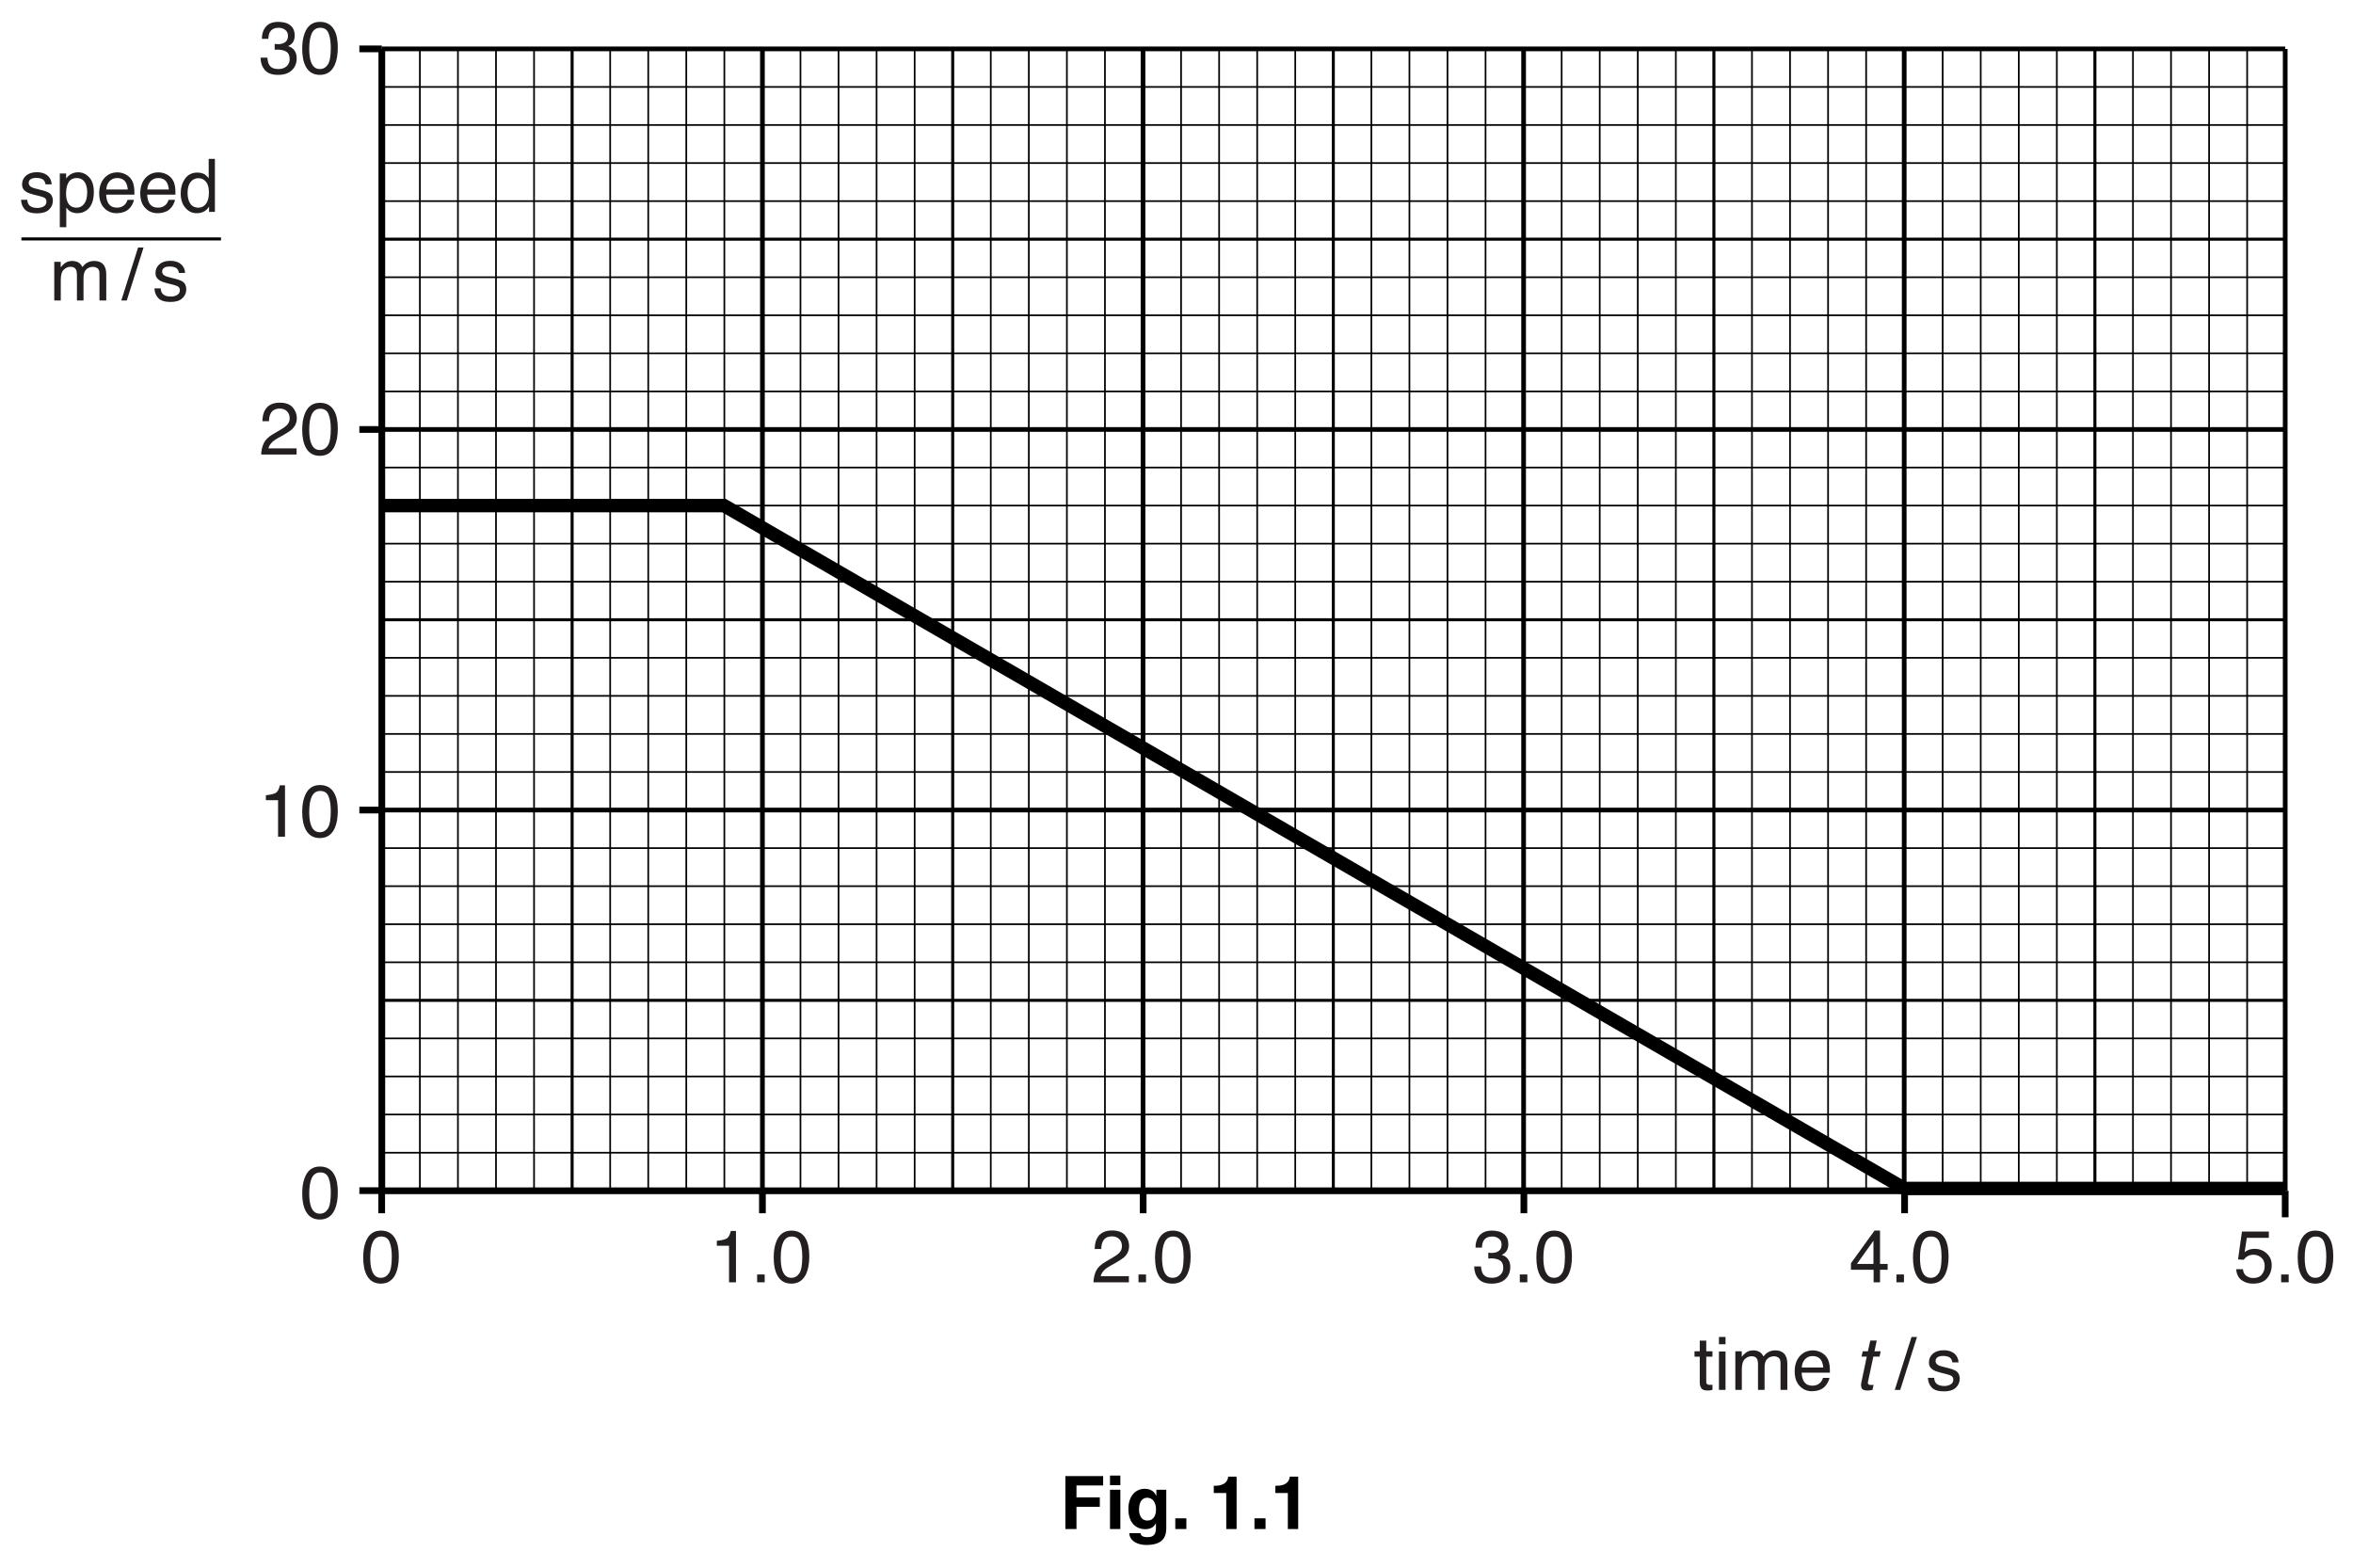
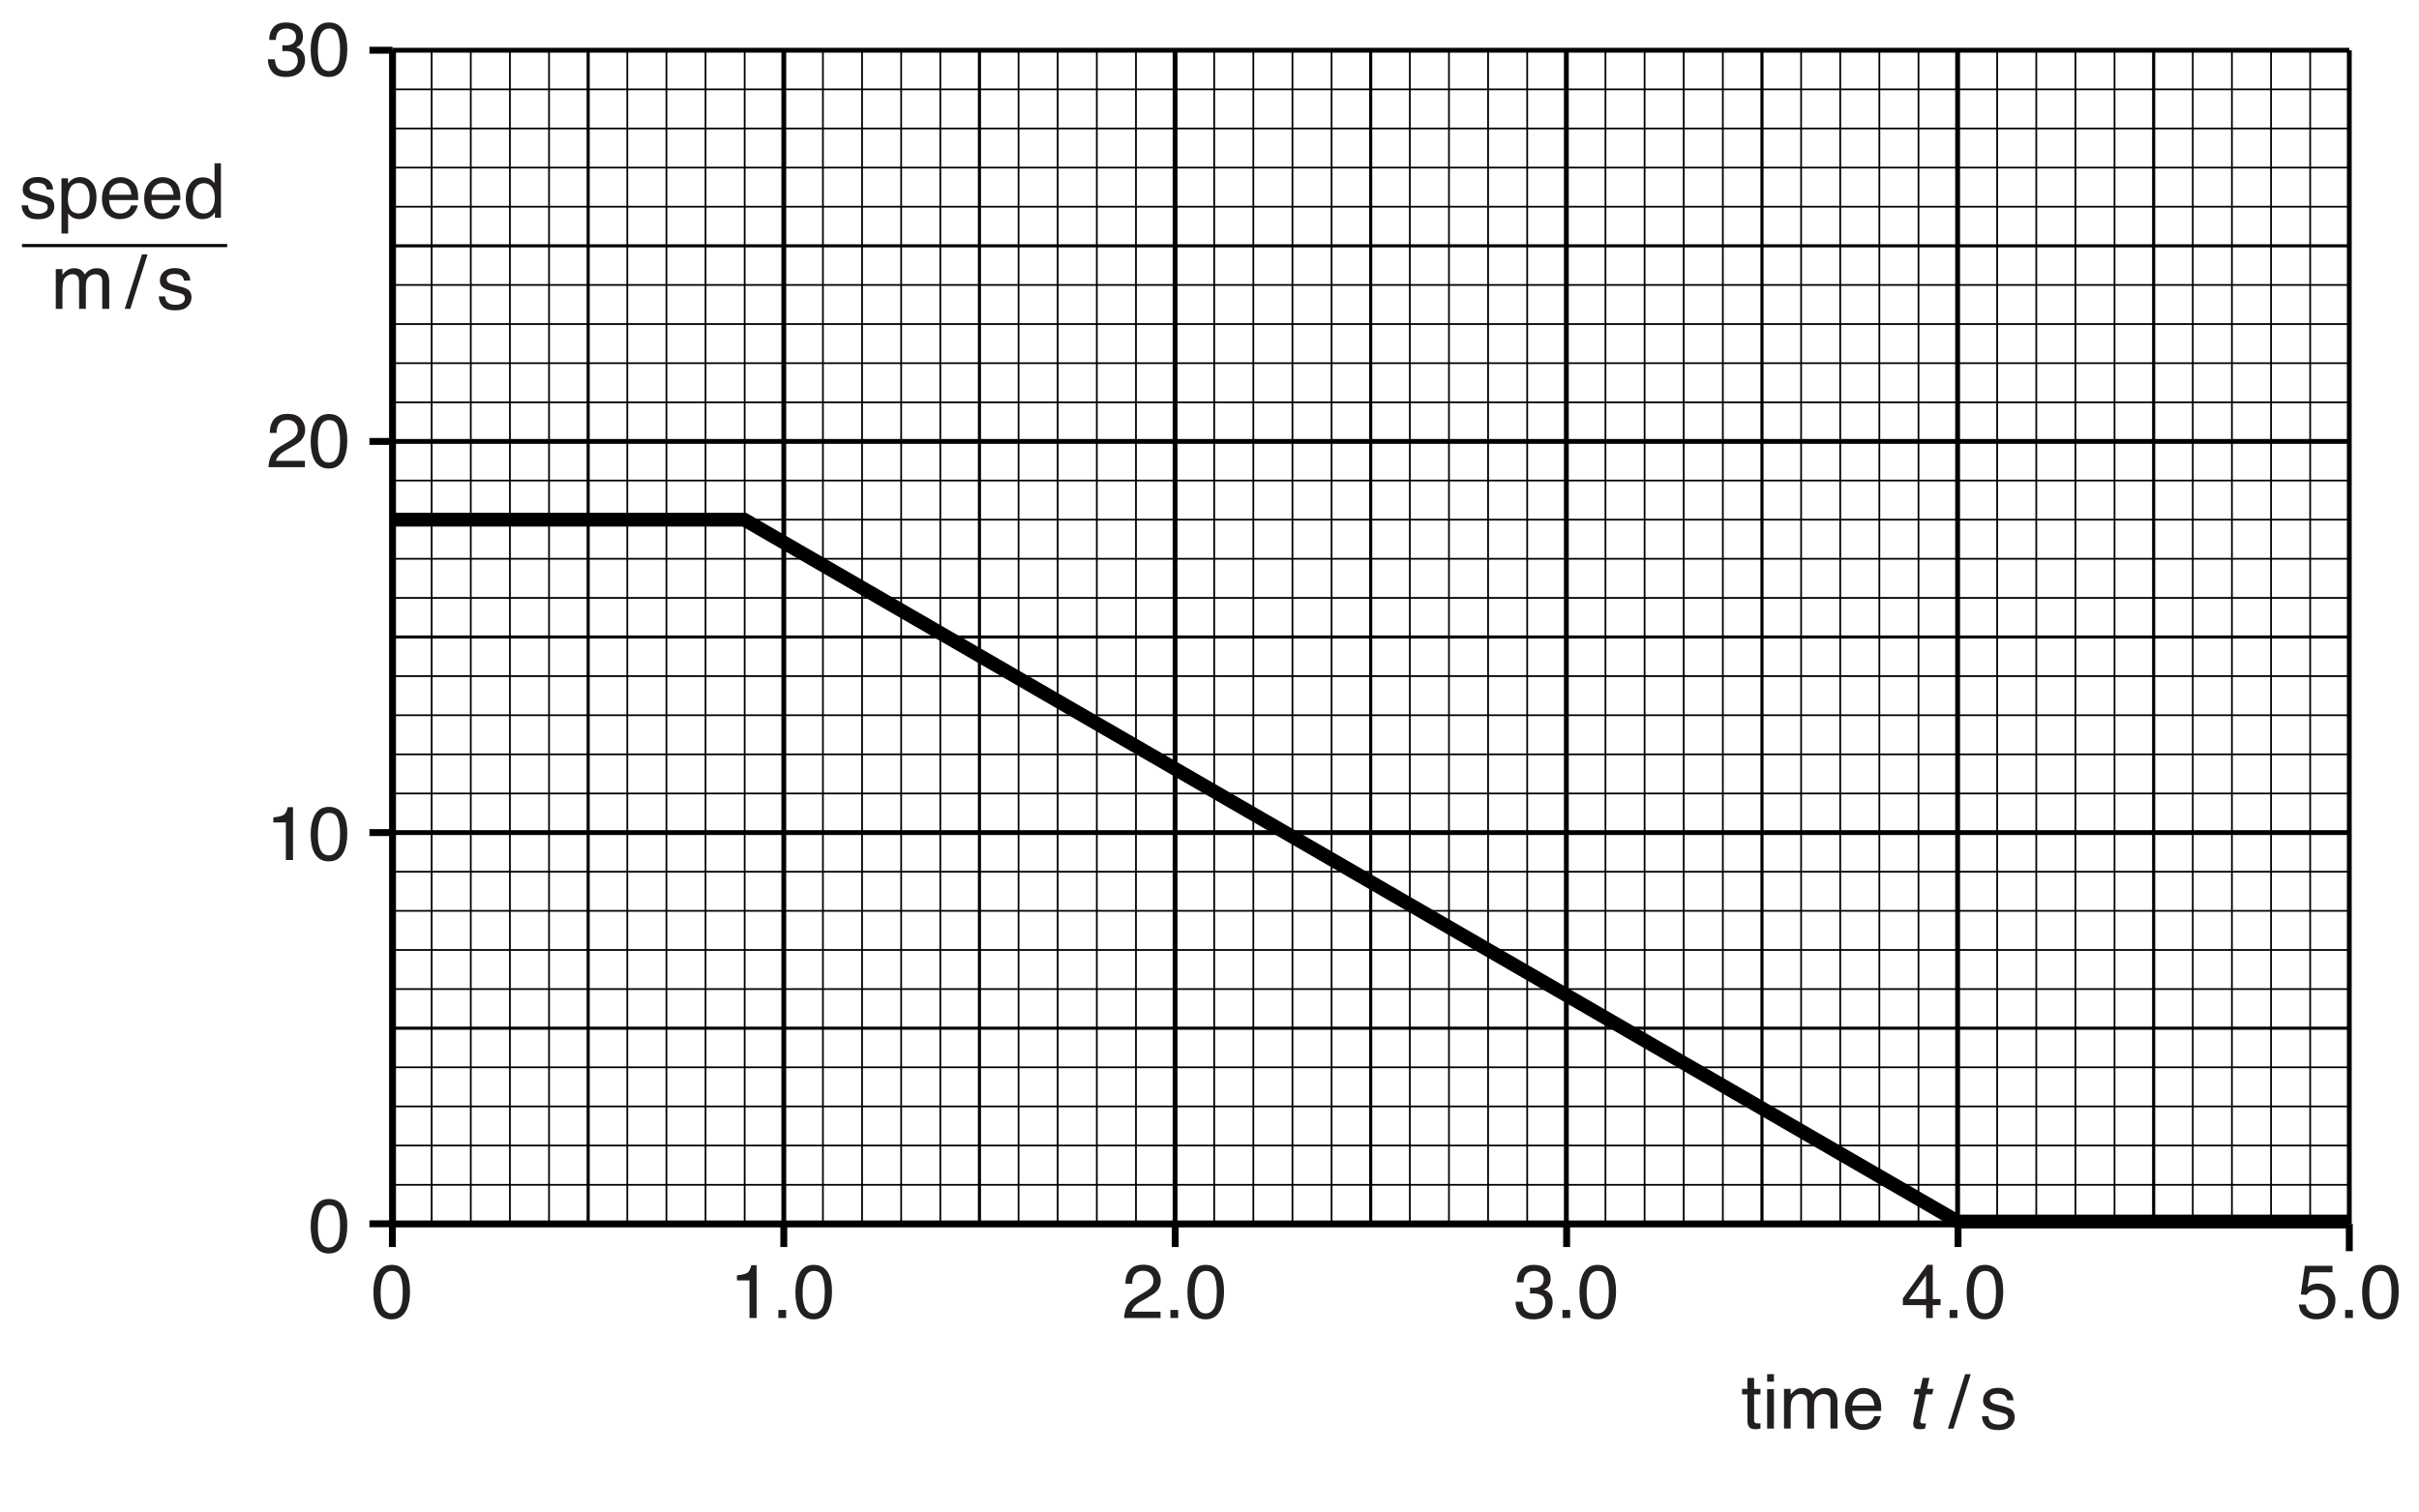
- <svg xmlns="http://www.w3.org/2000/svg" xmlns:xlink="http://www.w3.org/1999/xlink" data-id="0625_2016FM_42_q01_fig1-1" data-width-mm="123.65" data-height-mm="82.37" data-measure="false" data-source="0625/42 FM 2016 p2" version="1.1" width="350.5" height="233.5" viewBox="0 0 350.5 233.5">
+ <svg xmlns="http://www.w3.org/2000/svg" xmlns:xlink="http://www.w3.org/1999/xlink" data-id="0625_2016FM_42_q01_fig1-1" data-width-mm="123.65" data-height-mm="77.28" data-measure="false" data-source="0625/42 FM 2016 p2" version="1.1" width="350.5" height="219.069" viewBox="0 0 350.5 219.069">
  <defs>
    <clipPath id="clip_1">
-       <path transform="matrix(1,0,0,-1,-121,717.5)" d="M121 484H471.5V717.5H121Z" />
+       <path transform="matrix(1,0,0,-1,-120.999,717.499)" d="M121 498.430H471.5V717.5H121Z" />
    </clipPath>
    <clipPath id="clip_2">
-       <path transform="matrix(1,0,0,-1,-121,717.5)" d="M0 0H595.22V842H0Z" />
+       <path transform="matrix(1,0,0,-1,-120.999,717.499)" d="M0 0H595.22V842H0Z" />
    </clipPath>
    <path id="font_3_86" d="M.116 .164C.119 .134 .126 .112 .138 .096 .160 .067 .199 .053 .253 .053 .286 .053 .315 .060 .339 .074 .364 .089 .376 .111 .376 .140 .376 .163 .367 .180 .347 .192 .334 .199 .309 .207 .271 .217L.202 .234C.157 .245 .124 .258 .103 .271 .065 .295 .046 .328 .046 .370 .046 .420 .064 .460 .100 .491 .135 .521 .183 .537 .244 .537 .322 .537 .379 .513 .414 .467 .436 .438 .446 .406 .446 .373H.363C.361 .392 .354 .410 .342 .426 .322 .449 .287 .460 .237 .460 .204 .460 .178 .454 .161 .441 .144 .429 .136 .412 .136 .391 .136 .369 .147 .351 .169 .337 .182 .329 .202 .322 .227 .316L.285 .301C.348 .286 .391 .271 .412 .257 .446 .234 .463 .199 .463 .151 .463 .104 .446 .064 .410 .030 .375-.003 .321-.020 .249-.020 .171-.020 .116-.002 .084 .032 .051 .068 .034 .111 .032 .164H.116M.246 .536V.536Z" />
    <path id="font_3_83" d="M.285 .057C.326 .057 .360 .074 .387 .109 .414 .143 .428 .195 .428 .264 .428 .306 .422 .342 .410 .372 .387 .430 .345 .458 .285 .458 .224 .458 .182 .428 .160 .367 .148 .334 .142 .292 .142 .242 .142 .202 .148 .167 .160 .139 .182 .084 .224 .057 .285 .057M.057 .520H.143V.451C.160 .475 .179 .493 .200 .506 .230 .526 .265 .536 .305 .536 .364 .536 .414 .513 .456 .467 .497 .422 .518 .357 .518 .272 .518 .158 .488 .076 .428 .027 .390-.003 .347-.018 .296-.018 .257-.018 .224-.009 .197 .007 .182 .016 .164 .033 .145 .057V-.208H.057V.520Z" />
    <path id="font_3_72" d="M.282 .535C.319 .535 .355 .526 .390 .509 .424 .491 .451 .469 .469 .441 .487 .415 .499 .384 .504 .349 .510 .325 .512 .286 .512 .233H.129C.131 .180 .143 .137 .166 .105 .190 .073 .226 .057 .275 .057 .321 .057 .358 .072 .385 .102 .401 .120 .412 .140 .418 .163H.505C.503 .143 .495 .122 .482 .099 .469 .075 .455 .056 .439 .041 .412 .015 .379-.001 .340-.010 .319-.015 .295-.018 .268-.018 .203-.018 .148 .005 .103 .052 .057 .099 .035 .166 .035 .251 .035 .335 .057 .404 .103 .456 .149 .508 .208 .535 .282 .535M.422 .303C.418 .341 .410 .372 .397 .395 .373 .437 .333 .458 .276 .458 .236 .458 .202 .444 .175 .415 .147 .385 .133 .348 .131 .303H.422M.273 .536V.536Z" />
    <path id="font_3_71" d="M.120 .255C.120 .199 .131 .152 .155 .114 .179 .076 .217 .057 .270 .057 .310 .057 .344 .075 .370 .110 .396 .145 .409 .195 .409 .261 .409 .327 .396 .376 .369 .408 .342 .440 .308 .456 .269 .456 .224 .456 .188 .439 .161 .405 .133 .371 .120 .321 .120 .255M.252 .532C.292 .532 .326 .523 .353 .507 .368 .497 .386 .480 .406 .456V.718H.490V0H.411V.072C.391 .040 .366 .017 .338 .002 .310-.011 .278-.018 .242-.018 .184-.018 .133 .005 .091 .054 .048 .103 .027 .169 .027 .250 .027 .326 .046 .392 .085 .448 .124 .504 .180 .532 .252 .532Z" />
    <path id="font_3_80" d="M.064 .523H.151V.449C.172 .474 .191 .493 .208 .505 .236 .525 .269 .535 .306 .535 .348 .535 .381 .524 .407 .504 .421 .492 .434 .475 .446 .452 .465 .480 .488 .501 .515 .514 .541 .528 .571 .535 .604 .535 .674 .535 .722 .509 .747 .458 .761 .431 .768 .394 .768 .348V0H.676V.363C.676 .398 .668 .422 .650 .435 .633 .448 .611 .455 .586 .455 .552 .455 .522 .443 .497 .420 .472 .397 .460 .358 .460 .304V0H.371V.341C.371 .377 .366 .403 .358 .419 .345 .443 .320 .456 .283 .456 .250 .456 .220 .443 .193 .417 .165 .391 .152 .345 .152 .277V0H.064V.523Z" />
    <path id="font_3_3" d="" />
    <path id="font_3_18" d="M.227 .717H.301L.074 0H0L.227 .717Z" />
    <path id="font_3_22" d="M.259-.018C.177-.018 .117 .004 .079 .049 .042 .095 .023 .150 .023 .215H.115C.119 .170 .128 .137 .141 .116 .163 .079 .205 .061 .264 .061 .310 .061 .347 .073 .375 .098 .403 .123 .417 .155 .417 .194 .417 .242 .403 .276 .373 .295 .344 .314 .303 .324 .250 .324 .245 .324 .239 .324 .233 .323 .227 .323 .221 .323 .214 .323V.401C.223 .400 .231 .399 .237 .399 .243 .398 .250 .398 .257 .398 .290 .398 .317 .403 .338 .414 .375 .432 .394 .464 .394 .511 .394 .546 .382 .573 .357 .591 .332 .610 .303 .620 .270 .620 .212 .620 .171 .600 .149 .561 .137 .540 .130 .510 .128 .470H.041C.041 .522 .051 .566 .072 .602 .108 .667 .171 .700 .261 .700 .333 .700 .388 .684 .427 .652 .466 .620 .485 .575 .485 .514 .485 .472 .474 .437 .451 .410 .436 .394 .418 .381 .395 .371 .432 .361 .461 .342 .481 .313 .502 .284 .512 .249 .512 .207 .512 .140 .490 .086 .446 .044 .402 .002 .340-.018 .259-.018Z" />
    <path id="font_3_19" d="M.270 .700C.361 .700 .426 .662 .466 .588 .498 .530 .513 .451 .513 .351 .513 .256 .499 .177 .471 .115 .430 .026 .363-.018 .270-.018 .186-.018 .123 .017 .082 .090 .048 .151 .031 .233 .031 .336 .031 .415 .041 .483 .062 .540 .100 .647 .169 .700 .270 .700M.269 .061C.315 .061 .351 .081 .378 .122 .405 .162 .418 .237 .418 .347 .418 .426 .409 .492 .389 .543 .370 .594 .332 .620 .275 .620 .224 .620 .186 .595 .162 .547 .138 .498 .126 .426 .126 .332 .126 .261 .134 .203 .149 .160 .172 .094 .212 .061 .269 .061Z" />
    <path id="font_3_21" d="M.031 0C.034 .060 .046 .112 .068 .157 .090 .201 .132 .242 .195 .278L.289 .333C.331 .357 .360 .378 .377 .395 .404 .422 .417 .453 .417 .488 .417 .529 .405 .562 .380 .586 .356 .610 .323 .622 .283 .622 .222 .622 .181 .599 .158 .553 .145 .528 .138 .494 .137 .451H.048C.049 .512 .060 .561 .082 .600 .120 .668 .187 .702 .283 .702 .363 .702 .422 .680 .459 .637 .496 .593 .514 .545 .514 .492 .514 .436 .494 .388 .455 .348 .432 .325 .391 .297 .333 .264L.266 .227C.234 .209 .209 .193 .190 .177 .158 .148 .137 .117 .129 .083H.511V0H.031Z" />
    <path id="font_3_20" d="M.095 .495V.562C.159 .568 .203 .579 .228 .593 .253 .607 .272 .642 .284 .696H.354V0H.260V.495H.095Z" />
    <path id="font_3_17" d="M.085 .106H.187V0H.085V.106Z" />
    <path id="font_3_23" d="M.330 .249V.563L.106 .249H.330M.332 0V.170H.025V.258L.345 .701H.419V.249H.522V.170H.419V0H.332Z" />
    <path id="font_3_24" d="M.123 .177C.129 .127 .152 .092 .193 .073 .214 .063 .238 .058 .265 .058 .317 .058 .356 .075 .381 .108 .406 .141 .418 .178 .418 .219 .418 .268 .404 .306 .374 .332 .344 .359 .308 .373 .267 .373 .236 .373 .210 .367 .189 .355 .167 .343 .149 .326 .133 .305L.057 .310 .110 .687H.474V.602H.176L.146 .408C.163 .421 .178 .430 .193 .436 .219 .447 .249 .453 .283 .453 .347 .453 .402 .432 .446 .390 .491 .349 .513 .296 .513 .232 .513 .166 .493 .108 .452 .057 .411 .006 .346-.018 .256-.018 .199-.018 .149-.002 .105 .029 .061 .061 .037 .111 .032 .177H.123Z" />
    <path id="font_3_87" d="M.082 .667H.170V.523H.254V.450H.170V.110C.170 .092 .177 .079 .189 .073 .196 .070 .207 .068 .223 .068 .227 .068 .232 .068 .237 .068 .242 .068 .247 .069 .254 .070V0C.244-.003 .233-.005 .222-.006 .211-.008 .200-.008 .187-.008 .146-.008 .118 .001 .104 .022 .089 .043 .082 .070 .082 .104V.450H.011V.523H.082V.667Z" />
    <path id="font_3_76" d="M.064 .520H.153V0H.064V.520M.064 .717H.153V.618H.064V.717Z" />
    <path id="font_4_87" d="M.224 .668H.312L.281 .523H.365L.350 .451H.266L.193 .109C.189 .091 .193 .079 .204 .072 .210 .069 .221 .067 .237 .067 .242 .067 .246 .067 .251 .067 .256 .067 .262 .068 .269 .068L.254-.000C.243-.003 .232-.005 .221-.006 .210-.008 .198-.008 .185-.008 .144-.008 .118 .001 .108 .022 .098 .043 .096 .071 .104 .104L.177 .451H.106L.122 .523H.192L.224 .668Z" />
-     <path id="font_5_20" d="M.225 .301H.541V.428H.225V.590H.586V.717H.075V0H.225V.301Z" />
-     <path id="font_5_41" d="M.068 .532V0H.208V.532H.068M.208 .724H.068V.594H.208V.724Z" />
-     <path id="font_5_39" d="M.418 .532V.452H.416C.399 .487 .360 .545 .260 .545 .143 .545 .039 .455 .039 .271 .039 .086 .140-.002 .268-.002 .352-.002 .388 .036 .410 .077L.412 .075V.011C.412-.074 .376-.110 .301-.110 .220-.110 .209-.083 .203-.056H.051C.057-.169 .173-.216 .283-.216 .545-.216 .552-.063 .552 .028V.532H.418M.183 .263C.183 .386 .241 .424 .293 .424 .371 .424 .413 .354 .413 .268 .413 .196 .389 .115 .294 .115 .211 .115 .183 .195 .183 .263Z" />
-     <path id="font_5_4" d="M.213 .145H.063V0H.213V.145Z" />
-     <path id="font_5_1" d="" />
-     <path id="font_5_7" d="M.068 .488H.237V0H.377V.709H.263C.259 .656 .223 .586 .088 .586H.068V.488Z" />
  </defs>
  <g clip-path="url(#clip_1)">
    <g clip-path="url(#clip_2)">
      <path transform="matrix(1,0,0,-1,113.569,7.289)" stroke-width=".7" stroke-linecap="butt" stroke-miterlimit="4" stroke-linejoin="miter" fill="none" stroke="#000000" d="M0 0V-170.093" />
      <path transform="matrix(1,0,0,-1,170.262,7.289)" stroke-width=".7" stroke-linecap="butt" stroke-miterlimit="4" stroke-linejoin="miter" fill="none" stroke="#000000" d="M0 0V-170.093" />
-       <path transform="matrix(1,0,0,-1,226.954,7.289)" stroke-width=".7" stroke-linecap="butt" stroke-miterlimit="4" stroke-linejoin="miter" fill="none" stroke="#000000" d="M0 0V-170.093" />
-       <path transform="matrix(1,0,0,-1,283.647,7.289)" stroke-width=".7" stroke-linecap="butt" stroke-miterlimit="4" stroke-linejoin="miter" fill="none" stroke="#000000" d="M0 0V-170.093" />
-       <path transform="matrix(1,0,0,-1,56.875,63.974)" stroke-width=".7" stroke-linecap="butt" stroke-miterlimit="4" stroke-linejoin="miter" fill="none" stroke="#000000" d="M0 0H283.524" />
-       <path transform="matrix(1,0,0,-1,56.875,7.281)" stroke-width=".7" stroke-linecap="butt" stroke-miterlimit="4" stroke-linejoin="miter" fill="none" stroke="#000000" d="M0 0H283.524" />
-       <path transform="matrix(1,0,0,-1,141.914,7.289)" stroke-width=".45" stroke-linecap="butt" stroke-miterlimit="4" stroke-linejoin="miter" fill="none" stroke="#000000" d="M0 0V-170.093" />
-       <path transform="matrix(1,0,0,-1,198.607,7.289)" stroke-width=".45" stroke-linecap="butt" stroke-miterlimit="4" stroke-linejoin="miter" fill="none" stroke="#000000" d="M0 0V-170.093" />
-       <path transform="matrix(1,0,0,-1,255.300,7.289)" stroke-width=".45" stroke-linecap="butt" stroke-miterlimit="4" stroke-linejoin="miter" fill="none" stroke="#000000" d="M0 0V-170.093" />
-       <path transform="matrix(1,0,0,-1,85.221,7.289)" stroke-width=".45" stroke-linecap="butt" stroke-miterlimit="4" stroke-linejoin="miter" fill="none" stroke="#000000" d="M0 0V-170.093" />
-       <path transform="matrix(1,0,0,-1,56.875,92.320)" stroke-width=".45" stroke-linecap="butt" stroke-miterlimit="4" stroke-linejoin="miter" fill="none" stroke="#000000" d="M0 0H283.524" />
-       <path transform="matrix(1,0,0,-1,56.875,35.628)" stroke-width=".45" stroke-linecap="butt" stroke-miterlimit="4" stroke-linejoin="miter" fill="none" stroke="#000000" d="M0 0H283.524" />
-       <path transform="matrix(1,0,0,-1,62.544,7.289)" stroke-width=".25" stroke-linecap="butt" stroke-miterlimit="4" stroke-linejoin="miter" fill="none" stroke="#000000" d="M0 0V-170.093" />
-       <path transform="matrix(1,0,0,-1,68.214,7.289)" stroke-width=".25" stroke-linecap="butt" stroke-miterlimit="4" stroke-linejoin="miter" fill="none" stroke="#000000" d="M0 0V-170.093" />
+       <path transform="matrix(1,0,0,-1,226.955,7.289)" stroke-width=".7" stroke-linecap="butt" stroke-miterlimit="4" stroke-linejoin="miter" fill="none" stroke="#000000" d="M0 0V-170.093" />
+       <path transform="matrix(1,0,0,-1,283.648,7.289)" stroke-width=".7" stroke-linecap="butt" stroke-miterlimit="4" stroke-linejoin="miter" fill="none" stroke="#000000" d="M0 0V-170.093" />
+       <path transform="matrix(1,0,0,-1,56.876,63.974)" stroke-width=".7" stroke-linecap="butt" stroke-miterlimit="4" stroke-linejoin="miter" fill="none" stroke="#000000" d="M0 0H283.524" />
+       <path transform="matrix(1,0,0,-1,56.876,7.281)" stroke-width=".7" stroke-linecap="butt" stroke-miterlimit="4" stroke-linejoin="miter" fill="none" stroke="#000000" d="M0 0H283.524" />
+       <path transform="matrix(1,0,0,-1,141.915,7.289)" stroke-width=".45" stroke-linecap="butt" stroke-miterlimit="4" stroke-linejoin="miter" fill="none" stroke="#000000" d="M0 0V-170.093" />
+       <path transform="matrix(1,0,0,-1,198.608,7.289)" stroke-width=".45" stroke-linecap="butt" stroke-miterlimit="4" stroke-linejoin="miter" fill="none" stroke="#000000" d="M0 0V-170.093" />
+       <path transform="matrix(1,0,0,-1,255.301,7.289)" stroke-width=".45" stroke-linecap="butt" stroke-miterlimit="4" stroke-linejoin="miter" fill="none" stroke="#000000" d="M0 0V-170.093" />
+       <path transform="matrix(1,0,0,-1,85.222,7.289)" stroke-width=".45" stroke-linecap="butt" stroke-miterlimit="4" stroke-linejoin="miter" fill="none" stroke="#000000" d="M0 0V-170.093" />
+       <path transform="matrix(1,0,0,-1,56.876,92.320)" stroke-width=".45" stroke-linecap="butt" stroke-miterlimit="4" stroke-linejoin="miter" fill="none" stroke="#000000" d="M0 0H283.524" />
+       <path transform="matrix(1,0,0,-1,56.876,35.628)" stroke-width=".45" stroke-linecap="butt" stroke-miterlimit="4" stroke-linejoin="miter" fill="none" stroke="#000000" d="M0 0H283.524" />
+       <path transform="matrix(1,0,0,-1,62.545,7.289)" stroke-width=".25" stroke-linecap="butt" stroke-miterlimit="4" stroke-linejoin="miter" fill="none" stroke="#000000" d="M0 0V-170.093" />
+       <path transform="matrix(1,0,0,-1,68.215,7.289)" stroke-width=".25" stroke-linecap="butt" stroke-miterlimit="4" stroke-linejoin="miter" fill="none" stroke="#000000" d="M0 0V-170.093" />
      <path transform="matrix(1,0,0,-1,73.883,7.289)" stroke-width=".25" stroke-linecap="butt" stroke-miterlimit="4" stroke-linejoin="miter" fill="none" stroke="#000000" d="M0 0V-170.093" />
      <path transform="matrix(1,0,0,-1,79.552,7.289)" stroke-width=".25" stroke-linecap="butt" stroke-miterlimit="4" stroke-linejoin="miter" fill="none" stroke="#000000" d="M0 0V-170.093" />
      <path transform="matrix(1,0,0,-1,90.891,7.289)" stroke-width=".25" stroke-linecap="butt" stroke-miterlimit="4" stroke-linejoin="miter" fill="none" stroke="#000000" d="M0 0V-170.093" />
      <path transform="matrix(1,0,0,-1,96.560,7.289)" stroke-width=".25" stroke-linecap="butt" stroke-miterlimit="4" stroke-linejoin="miter" fill="none" stroke="#000000" d="M0 0V-170.093" />
      <path transform="matrix(1,0,0,-1,102.229,7.289)" stroke-width=".25" stroke-linecap="butt" stroke-miterlimit="4" stroke-linejoin="miter" fill="none" stroke="#000000" d="M0 0V-170.093" />
      <path transform="matrix(1,0,0,-1,107.898,7.289)" stroke-width=".25" stroke-linecap="butt" stroke-miterlimit="4" stroke-linejoin="miter" fill="none" stroke="#000000" d="M0 0V-170.093" />
      <path transform="matrix(1,0,0,-1,119.237,7.289)" stroke-width=".25" stroke-linecap="butt" stroke-miterlimit="4" stroke-linejoin="miter" fill="none" stroke="#000000" d="M0 0V-170.093" />
      <path transform="matrix(1,0,0,-1,124.907,7.289)" stroke-width=".25" stroke-linecap="butt" stroke-miterlimit="4" stroke-linejoin="miter" fill="none" stroke="#000000" d="M0 0V-170.093" />
      <path transform="matrix(1,0,0,-1,130.575,7.289)" stroke-width=".25" stroke-linecap="butt" stroke-miterlimit="4" stroke-linejoin="miter" fill="none" stroke="#000000" d="M0 0V-170.093" />
      <path transform="matrix(1,0,0,-1,136.245,7.289)" stroke-width=".25" stroke-linecap="butt" stroke-miterlimit="4" stroke-linejoin="miter" fill="none" stroke="#000000" d="M0 0V-170.093" />
      <path transform="matrix(1,0,0,-1,147.584,7.289)" stroke-width=".25" stroke-linecap="butt" stroke-miterlimit="4" stroke-linejoin="miter" fill="none" stroke="#000000" d="M0 0V-170.093" />
-       <path transform="matrix(1,0,0,-1,153.253,7.289)" stroke-width=".25" stroke-linecap="butt" stroke-miterlimit="4" stroke-linejoin="miter" fill="none" stroke="#000000" d="M0 0V-170.093" />
-       <path transform="matrix(1,0,0,-1,158.922,7.289)" stroke-width=".25" stroke-linecap="butt" stroke-miterlimit="4" stroke-linejoin="miter" fill="none" stroke="#000000" d="M0 0V-170.093" />
-       <path transform="matrix(1,0,0,-1,164.591,7.289)" stroke-width=".25" stroke-linecap="butt" stroke-miterlimit="4" stroke-linejoin="miter" fill="none" stroke="#000000" d="M0 0V-170.093" />
-       <path transform="matrix(1,0,0,-1,175.930,7.289)" stroke-width=".25" stroke-linecap="butt" stroke-miterlimit="4" stroke-linejoin="miter" fill="none" stroke="#000000" d="M0 0V-170.093" />
-       <path transform="matrix(1,0,0,-1,181.599,7.289)" stroke-width=".25" stroke-linecap="butt" stroke-miterlimit="4" stroke-linejoin="miter" fill="none" stroke="#000000" d="M0 0V-170.093" />
-       <path transform="matrix(1,0,0,-1,187.269,7.289)" stroke-width=".25" stroke-linecap="butt" stroke-miterlimit="4" stroke-linejoin="miter" fill="none" stroke="#000000" d="M0 0V-170.093" />
+       <path transform="matrix(1,0,0,-1,153.254,7.289)" stroke-width=".25" stroke-linecap="butt" stroke-miterlimit="4" stroke-linejoin="miter" fill="none" stroke="#000000" d="M0 0V-170.093" />
+       <path transform="matrix(1,0,0,-1,158.923,7.289)" stroke-width=".25" stroke-linecap="butt" stroke-miterlimit="4" stroke-linejoin="miter" fill="none" stroke="#000000" d="M0 0V-170.093" />
+       <path transform="matrix(1,0,0,-1,164.592,7.289)" stroke-width=".25" stroke-linecap="butt" stroke-miterlimit="4" stroke-linejoin="miter" fill="none" stroke="#000000" d="M0 0V-170.093" />
+       <path transform="matrix(1,0,0,-1,175.931,7.289)" stroke-width=".25" stroke-linecap="butt" stroke-miterlimit="4" stroke-linejoin="miter" fill="none" stroke="#000000" d="M0 0V-170.093" />
+       <path transform="matrix(1,0,0,-1,181.600,7.289)" stroke-width=".25" stroke-linecap="butt" stroke-miterlimit="4" stroke-linejoin="miter" fill="none" stroke="#000000" d="M0 0V-170.093" />
+       <path transform="matrix(1,0,0,-1,187.270,7.289)" stroke-width=".25" stroke-linecap="butt" stroke-miterlimit="4" stroke-linejoin="miter" fill="none" stroke="#000000" d="M0 0V-170.093" />
      <path transform="matrix(1,0,0,-1,192.939,7.289)" stroke-width=".25" stroke-linecap="butt" stroke-miterlimit="4" stroke-linejoin="miter" fill="none" stroke="#000000" d="M0 0V-170.093" />
      <path transform="matrix(1,0,0,-1,204.278,7.289)" stroke-width=".25" stroke-linecap="butt" stroke-miterlimit="4" stroke-linejoin="miter" fill="none" stroke="#000000" d="M0 0V-170.093" />
      <path transform="matrix(1,0,0,-1,209.947,7.289)" stroke-width=".25" stroke-linecap="butt" stroke-miterlimit="4" stroke-linejoin="miter" fill="none" stroke="#000000" d="M0 0V-170.093" />
      <path transform="matrix(1,0,0,-1,215.616,7.289)" stroke-width=".25" stroke-linecap="butt" stroke-miterlimit="4" stroke-linejoin="miter" fill="none" stroke="#000000" d="M0 0V-170.093" />
      <path transform="matrix(1,0,0,-1,221.285,7.289)" stroke-width=".25" stroke-linecap="butt" stroke-miterlimit="4" stroke-linejoin="miter" fill="none" stroke="#000000" d="M0 0V-170.093" />
      <path transform="matrix(1,0,0,-1,232.623,7.289)" stroke-width=".25" stroke-linecap="butt" stroke-miterlimit="4" stroke-linejoin="miter" fill="none" stroke="#000000" d="M0 0V-170.093" />
      <path transform="matrix(1,0,0,-1,238.293,7.289)" stroke-width=".25" stroke-linecap="butt" stroke-miterlimit="4" stroke-linejoin="miter" fill="none" stroke="#000000" d="M0 0V-170.093" />
      <path transform="matrix(1,0,0,-1,243.962,7.289)" stroke-width=".25" stroke-linecap="butt" stroke-miterlimit="4" stroke-linejoin="miter" fill="none" stroke="#000000" d="M0 0V-170.093" />
      <path transform="matrix(1,0,0,-1,249.631,7.289)" stroke-width=".25" stroke-linecap="butt" stroke-miterlimit="4" stroke-linejoin="miter" fill="none" stroke="#000000" d="M0 0V-170.093" />
      <path transform="matrix(1,0,0,-1,260.971,7.289)" stroke-width=".25" stroke-linecap="butt" stroke-miterlimit="4" stroke-linejoin="miter" fill="none" stroke="#000000" d="M0 0V-170.093" />
      <path transform="matrix(1,0,0,-1,266.639,7.289)" stroke-width=".25" stroke-linecap="butt" stroke-miterlimit="4" stroke-linejoin="miter" fill="none" stroke="#000000" d="M0 0V-170.093" />
      <path transform="matrix(1,0,0,-1,272.309,7.289)" stroke-width=".25" stroke-linecap="butt" stroke-miterlimit="4" stroke-linejoin="miter" fill="none" stroke="#000000" d="M0 0V-170.093" />
      <path transform="matrix(1,0,0,-1,277.978,7.289)" stroke-width=".25" stroke-linecap="butt" stroke-miterlimit="4" stroke-linejoin="miter" fill="none" stroke="#000000" d="M0 0V-170.093" />
      <path transform="matrix(1,0,0,-1,340.402,7.289)" stroke-width=".7" stroke-linecap="butt" stroke-miterlimit="4" stroke-linejoin="miter" fill="none" stroke="#000000" d="M0 0V-170.093" />
      <path transform="matrix(1,0,0,-1,312.055,7.289)" stroke-width=".45" stroke-linecap="butt" stroke-miterlimit="4" stroke-linejoin="miter" fill="none" stroke="#000000" d="M0 0V-170.093" />
      <path transform="matrix(1,0,0,-1,289.377,7.289)" stroke-width=".25" stroke-linecap="butt" stroke-miterlimit="4" stroke-linejoin="miter" fill="none" stroke="#000000" d="M0 0V-170.093" />
      <path transform="matrix(1,0,0,-1,295.047,7.289)" stroke-width=".25" stroke-linecap="butt" stroke-miterlimit="4" stroke-linejoin="miter" fill="none" stroke="#000000" d="M0 0V-170.093" />
      <path transform="matrix(1,0,0,-1,300.716,7.289)" stroke-width=".25" stroke-linecap="butt" stroke-miterlimit="4" stroke-linejoin="miter" fill="none" stroke="#000000" d="M0 0V-170.093" />
      <path transform="matrix(1,0,0,-1,306.385,7.289)" stroke-width=".25" stroke-linecap="butt" stroke-miterlimit="4" stroke-linejoin="miter" fill="none" stroke="#000000" d="M0 0V-170.093" />
      <path transform="matrix(1,0,0,-1,317.725,7.289)" stroke-width=".25" stroke-linecap="butt" stroke-miterlimit="4" stroke-linejoin="miter" fill="none" stroke="#000000" d="M0 0V-170.093" />
      <path transform="matrix(1,0,0,-1,323.393,7.289)" stroke-width=".25" stroke-linecap="butt" stroke-miterlimit="4" stroke-linejoin="miter" fill="none" stroke="#000000" d="M0 0V-170.093" />
      <path transform="matrix(1,0,0,-1,329.063,7.289)" stroke-width=".25" stroke-linecap="butt" stroke-miterlimit="4" stroke-linejoin="miter" fill="none" stroke="#000000" d="M0 0V-170.093" />
      <path transform="matrix(1,0,0,-1,334.732,7.289)" stroke-width=".25" stroke-linecap="butt" stroke-miterlimit="4" stroke-linejoin="miter" fill="none" stroke="#000000" d="M0 0V-170.093" />
      <path transform="matrix(1,0,0,-1,56.876,114.998)" stroke-width=".25" stroke-linecap="butt" stroke-miterlimit="4" stroke-linejoin="miter" fill="none" stroke="#000000" d="M0 0H283.524" />
      <path transform="matrix(1,0,0,-1,56.876,109.328)" stroke-width=".25" stroke-linecap="butt" stroke-miterlimit="4" stroke-linejoin="miter" fill="none" stroke="#000000" d="M0 0H283.524" />
      <path transform="matrix(1,0,0,-1,56.876,103.659)" stroke-width=".25" stroke-linecap="butt" stroke-miterlimit="4" stroke-linejoin="miter" fill="none" stroke="#000000" d="M0 0H283.524" />
      <path transform="matrix(1,0,0,-1,56.876,97.990)" stroke-width=".25" stroke-linecap="butt" stroke-miterlimit="4" stroke-linejoin="miter" fill="none" stroke="#000000" d="M0 0H283.524" />
      <path transform="matrix(1,0,0,-1,56.876,86.651)" stroke-width=".25" stroke-linecap="butt" stroke-miterlimit="4" stroke-linejoin="miter" fill="none" stroke="#000000" d="M0 0H283.524" />
      <path transform="matrix(1,0,0,-1,56.876,80.982)" stroke-width=".25" stroke-linecap="butt" stroke-miterlimit="4" stroke-linejoin="miter" fill="none" stroke="#000000" d="M0 0H283.524" />
      <path transform="matrix(1,0,0,-1,56.876,75.313)" stroke-width=".25" stroke-linecap="butt" stroke-miterlimit="4" stroke-linejoin="miter" fill="none" stroke="#000000" d="M0 0H283.524" />
      <path transform="matrix(1,0,0,-1,56.876,69.644)" stroke-width=".25" stroke-linecap="butt" stroke-miterlimit="4" stroke-linejoin="miter" fill="none" stroke="#000000" d="M0 0H283.524" />
      <path transform="matrix(1,0,0,-1,56.876,120.667)" stroke-width=".7" stroke-linecap="butt" stroke-miterlimit="4" stroke-linejoin="miter" fill="none" stroke="#000000" d="M0 0H283.524" />
      <path transform="matrix(1,0,0,-1,56.876,171.712)" stroke-width=".25" stroke-linecap="butt" stroke-miterlimit="4" stroke-linejoin="miter" fill="none" stroke="#000000" d="M0 0H283.525" />
      <path transform="matrix(1,0,0,-1,56.876,177.382)" stroke-width="1" stroke-linecap="butt" stroke-miterlimit="4" stroke-linejoin="miter" fill="none" stroke="#000000" d="M0 0H283.524" />
      <path transform="matrix(1,0,0,-1,56.876,149.014)" stroke-width=".45" stroke-linecap="butt" stroke-miterlimit="4" stroke-linejoin="miter" fill="none" stroke="#000000" d="M0 0H283.524" />
      <path transform="matrix(1,0,0,-1,56.876,166.021)" stroke-width=".25" stroke-linecap="butt" stroke-miterlimit="4" stroke-linejoin="miter" fill="none" stroke="#000000" d="M0 0H283.524" />
      <path transform="matrix(1,0,0,-1,56.876,160.352)" stroke-width=".25" stroke-linecap="butt" stroke-miterlimit="4" stroke-linejoin="miter" fill="none" stroke="#000000" d="M0 0H283.524" />
      <path transform="matrix(1,0,0,-1,56.876,154.682)" stroke-width=".25" stroke-linecap="butt" stroke-miterlimit="4" stroke-linejoin="miter" fill="none" stroke="#000000" d="M0 0H283.524" />
      <path transform="matrix(1,0,0,-1,56.876,143.345)" stroke-width=".25" stroke-linecap="butt" stroke-miterlimit="4" stroke-linejoin="miter" fill="none" stroke="#000000" d="M0 0H283.524" />
      <path transform="matrix(1,0,0,-1,56.876,137.675)" stroke-width=".25" stroke-linecap="butt" stroke-miterlimit="4" stroke-linejoin="miter" fill="none" stroke="#000000" d="M0 0H283.524" />
      <path transform="matrix(1,0,0,-1,56.876,132.006)" stroke-width=".25" stroke-linecap="butt" stroke-miterlimit="4" stroke-linejoin="miter" fill="none" stroke="#000000" d="M0 0H283.524" />
      <path transform="matrix(1,0,0,-1,56.876,126.337)" stroke-width=".25" stroke-linecap="butt" stroke-miterlimit="4" stroke-linejoin="miter" fill="none" stroke="#000000" d="M0 0H283.524" />
      <path transform="matrix(1,0,0,-1,56.876,58.306)" stroke-width=".25" stroke-linecap="butt" stroke-miterlimit="4" stroke-linejoin="miter" fill="none" stroke="#000000" d="M0 0H283.524" />
      <path transform="matrix(1,0,0,-1,56.876,52.636)" stroke-width=".25" stroke-linecap="butt" stroke-miterlimit="4" stroke-linejoin="miter" fill="none" stroke="#000000" d="M0 0H283.524" />
      <path transform="matrix(1,0,0,-1,56.876,46.967)" stroke-width=".25" stroke-linecap="butt" stroke-miterlimit="4" stroke-linejoin="miter" fill="none" stroke="#000000" d="M0 0H283.524" />
      <path transform="matrix(1,0,0,-1,56.876,41.298)" stroke-width=".25" stroke-linecap="butt" stroke-miterlimit="4" stroke-linejoin="miter" fill="none" stroke="#000000" d="M0 0H283.524" />
      <path transform="matrix(1,0,0,-1,56.876,29.958)" stroke-width=".25" stroke-linecap="butt" stroke-miterlimit="4" stroke-linejoin="miter" fill="none" stroke="#000000" d="M0 0H283.524" />
      <path transform="matrix(1,0,0,-1,56.876,24.290)" stroke-width=".25" stroke-linecap="butt" stroke-miterlimit="4" stroke-linejoin="miter" fill="none" stroke="#000000" d="M0 0H283.524" />
      <path transform="matrix(1,0,0,-1,56.876,18.620)" stroke-width=".25" stroke-linecap="butt" stroke-miterlimit="4" stroke-linejoin="miter" fill="none" stroke="#000000" d="M0 0H283.524" />
      <path transform="matrix(1,0,0,-1,56.876,12.951)" stroke-width=".25" stroke-linecap="butt" stroke-miterlimit="4" stroke-linejoin="miter" fill="none" stroke="#000000" d="M0 0H283.524" />
      <path transform="matrix(1,0,0,-1,56.876,7.273)" stroke-width="1" stroke-linecap="butt" stroke-miterlimit="4" stroke-linejoin="miter" fill="none" stroke="#000000" d="M0 0V-170.418" />
      <path transform="matrix(1,0,0,-1,53.529,7.281)" stroke-width="1" stroke-linecap="butt" stroke-miterlimit="4" stroke-linejoin="miter" fill="none" stroke="#000000" d="M0 0H3.348" />
      <path transform="matrix(1,0,0,-1,53.529,63.975)" stroke-width="1" stroke-linecap="butt" stroke-miterlimit="4" stroke-linejoin="miter" fill="none" stroke="#000000" d="M0 0H3.348" />
      <path transform="matrix(1,0,0,-1,53.529,120.668)" stroke-width="1" stroke-linecap="butt" stroke-miterlimit="4" stroke-linejoin="miter" fill="none" stroke="#000000" d="M0 0H3.348" />
      <path transform="matrix(1,0,0,-1,53.529,177.361)" stroke-width="1" stroke-linecap="butt" stroke-miterlimit="4" stroke-linejoin="miter" fill="none" stroke="#000000" d="M0 0H3.348" />
      <path transform="matrix(1,0,0,-1,56.856,180.729)" stroke-width="1" stroke-linecap="butt" stroke-miterlimit="4" stroke-linejoin="miter" fill="none" stroke="#000000" d="M0 0V3.348" />
      <path transform="matrix(1,0,0,-1,113.569,180.729)" stroke-width="1" stroke-linecap="butt" stroke-miterlimit="4" stroke-linejoin="miter" fill="none" stroke="#000000" d="M0 0V3.348" />
      <path transform="matrix(1,0,0,-1,170.283,180.729)" stroke-width="1" stroke-linecap="butt" stroke-miterlimit="4" stroke-linejoin="miter" fill="none" stroke="#000000" d="M0 0V3.348" />
      <path transform="matrix(1,0,0,-1,226.997,180.729)" stroke-width="1" stroke-linecap="butt" stroke-miterlimit="4" stroke-linejoin="miter" fill="none" stroke="#000000" d="M0 0V3.348" />
      <path transform="matrix(1,0,0,-1,283.709,180.729)" stroke-width="1" stroke-linecap="butt" stroke-miterlimit="4" stroke-linejoin="miter" fill="none" stroke="#000000" d="M0 0V3.348" />
      <path transform="matrix(1,0,0,-1,340.401,181.331)" stroke-width="1" stroke-linecap="butt" stroke-miterlimit="4" stroke-linejoin="miter" fill="none" stroke="#000000" d="M0 0V3.949" />
      <use data-text="s" xlink:href="#font_3_86" transform="matrix(11,0,0,-11,2.782,31.560)" fill="#231f20" />
      <use data-text="p" xlink:href="#font_3_83" transform="matrix(11,0,0,-11,8.280,31.560)" fill="#231f20" />
      <use data-text="e" xlink:href="#font_3_72" transform="matrix(11,0,0,-11,14.393,31.560)" fill="#231f20" />
      <use data-text="e" xlink:href="#font_3_72" transform="matrix(11,0,0,-11,20.507,31.560)" fill="#231f20" />
      <use data-text="d" xlink:href="#font_3_71" transform="matrix(11,0,0,-11,26.621,31.560)" fill="#231f20" />
      <use data-text="m" xlink:href="#font_3_80" transform="matrix(11,0,0,-11,7.380,44.758)" fill="#231f20" />
      <use data-text="/" xlink:href="#font_3_18" transform="matrix(11,0,0,-11,18.071,44.760)" fill="#231f20" />
      <use data-text="s" xlink:href="#font_3_86" transform="matrix(11,0,0,-11,22.655,44.760)" fill="#231f20" />
      <path transform="matrix(1,0,0,-1,3.188,35.591)" stroke-width=".45" stroke-linecap="butt" stroke-miterlimit="4" stroke-linejoin="miter" fill="none" stroke="#000000" d="M0 0H29.727" />
      <use data-text="3" xlink:href="#font_3_22" transform="matrix(11,0,0,-11,38.561,10.956)" fill="#231f20" />
      <use data-text="0" xlink:href="#font_3_19" transform="matrix(11,0,0,-11,44.675,10.956)" fill="#231f20" />
      <use data-text="2" xlink:href="#font_3_21" transform="matrix(11,0,0,-11,38.561,67.705)" fill="#231f20" />
      <use data-text="0" xlink:href="#font_3_19" transform="matrix(11,0,0,-11,44.675,67.705)" fill="#231f20" />
      <use data-text="1" xlink:href="#font_3_20" transform="matrix(11,0,0,-11,38.561,124.641)" fill="#231f20" />
      <use data-text="0" xlink:href="#font_3_19" transform="matrix(11,0,0,-11,44.675,124.641)" fill="#231f20" />
      <use data-text="0" xlink:href="#font_3_19" transform="matrix(11,0,0,-11,44.677,181.467)" fill="#231f20" />
      <use data-text="0" xlink:href="#font_3_19" transform="matrix(11,0,0,-11,53.763,191.015)" fill="#231f20" />
      <use data-text="1" xlink:href="#font_3_20" transform="matrix(11,0,0,-11,105.736,191.015)" fill="#231f20" />
      <use data-text="." xlink:href="#font_3_17" transform="matrix(11,0,0,-11,111.849,191.015)" fill="#231f20" />
      <use data-text="0" xlink:href="#font_3_19" transform="matrix(11,0,0,-11,114.909,191.015)" fill="#231f20" />
      <use data-text="2" xlink:href="#font_3_21" transform="matrix(11,0,0,-11,162.536,191.015)" fill="#231f20" />
      <use data-text="." xlink:href="#font_3_17" transform="matrix(11,0,0,-11,168.653,191.015)" fill="#231f20" />
      <use data-text="0" xlink:href="#font_3_19" transform="matrix(11,0,0,-11,171.713,191.015)" fill="#231f20" />
      <use data-text="3" xlink:href="#font_3_22" transform="matrix(11,0,0,-11,219.340,191.015)" fill="#231f20" />
      <use data-text="." xlink:href="#font_3_17" transform="matrix(11,0,0,-11,225.454,191.015)" fill="#231f20" />
      <use data-text="0" xlink:href="#font_3_19" transform="matrix(11,0,0,-11,228.513,191.015)" fill="#231f20" />
      <use data-text="4" xlink:href="#font_3_23" transform="matrix(11,0,0,-11,275.438,191.015)" fill="#231f20" />
      <use data-text="." xlink:href="#font_3_17" transform="matrix(11,0,0,-11,281.555,191.015)" fill="#231f20" />
      <use data-text="0" xlink:href="#font_3_19" transform="matrix(11,0,0,-11,284.614,191.015)" fill="#231f20" />
      <use data-text="5" xlink:href="#font_3_24" transform="matrix(11,0,0,-11,332.748,191.015)" fill="#231f20" />
      <use data-text="." xlink:href="#font_3_17" transform="matrix(11,0,0,-11,338.862,191.015)" fill="#231f20" />
      <use data-text="0" xlink:href="#font_3_19" transform="matrix(11,0,0,-11,341.921,191.015)" fill="#231f20" />
      <use data-text="t" xlink:href="#font_3_87" transform="matrix(11,0,0,-11,252.291,207.042)" fill="#231f20" />
      <use data-text="i" xlink:href="#font_3_76" transform="matrix(11,0,0,-11,255.348,207.042)" fill="#231f20" />
      <use data-text="m" xlink:href="#font_3_80" transform="matrix(11,0,0,-11,257.789,207.042)" fill="#231f20" />
      <use data-text="e" xlink:href="#font_3_72" transform="matrix(11,0,0,-11,266.951,207.042)" fill="#231f20" />
      <use data-text="t" xlink:href="#font_4_87" transform="matrix(11,0,0,-11,276.128,207.042)" fill="#231f20" />
      <use data-text="/" xlink:href="#font_3_18" transform="matrix(11,0,0,-11,282.242,207.044)" fill="#231f20" />
      <use data-text="s" xlink:href="#font_3_86" transform="matrix(11,0,0,-11,286.826,207.044)" fill="#231f20" />
-       <path transform="matrix(1,0,0,-1,56.821,75.314)" stroke-width="2" stroke-linecap="butt" stroke-miterlimit="4" stroke-linejoin="miter" fill="none" stroke="#000000" d="M0 0H51.023L226.827-101.718H283.581" />
-       <use data-text="F" xlink:href="#font_5_20" transform="matrix(11,0,0,-11,157.876,227.768)" />
-       <use data-text="i" xlink:href="#font_5_41" transform="matrix(11,0,0,-11,164.597,227.768)" />
-       <use data-text="g" xlink:href="#font_5_39" transform="matrix(11,0,0,-11,167.655,227.768)" />
-       <use data-text="." xlink:href="#font_5_4" transform="matrix(11,0,0,-11,174.376,227.768)" />
-       <use data-text="1" xlink:href="#font_5_7" transform="matrix(11,0,0,-11,180.054,227.768)" />
-       <use data-text="." xlink:href="#font_5_4" transform="matrix(11,0,0,-11,186.170,227.768)" />
-       <use data-text="1" xlink:href="#font_5_7" transform="matrix(11,0,0,-11,189.228,227.768)" />
+       <path transform="matrix(1,0,0,-1,56.821,75.313)" stroke-width="2" stroke-linecap="butt" stroke-miterlimit="4" stroke-linejoin="miter" fill="none" stroke="#000000" d="M0 0H51.023L226.827-101.718H283.581" />
    </g>
  </g>
</svg>
